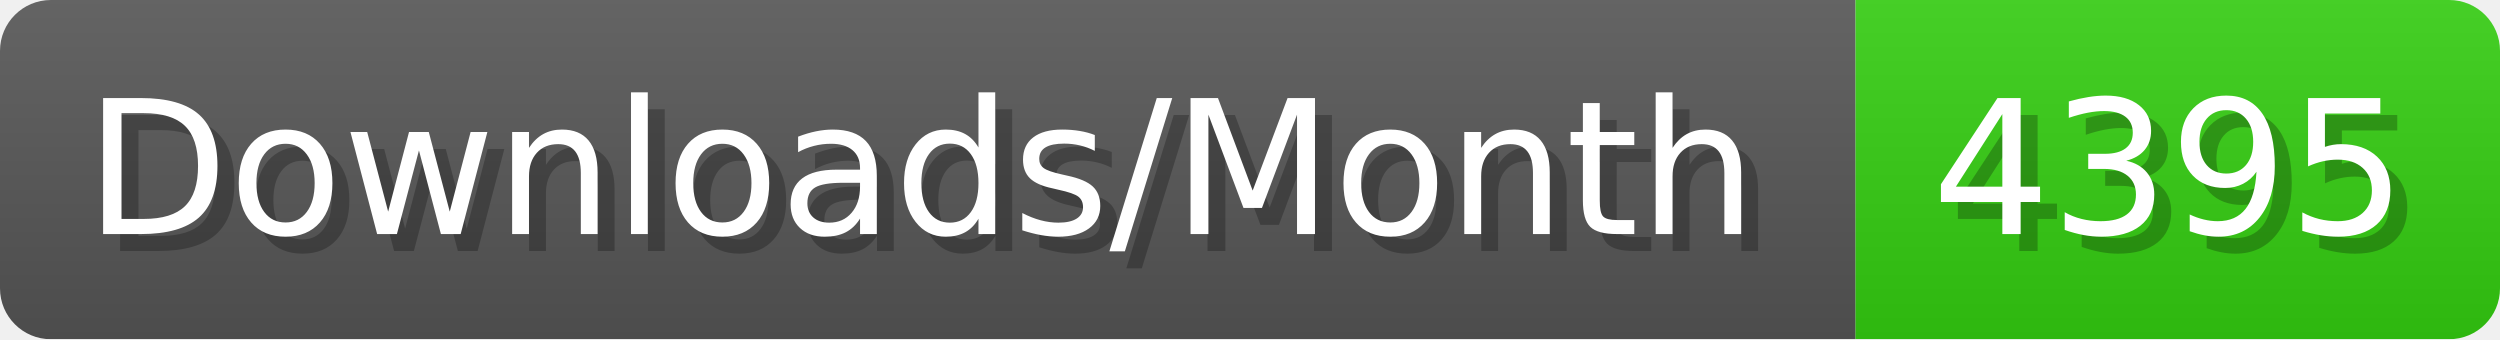
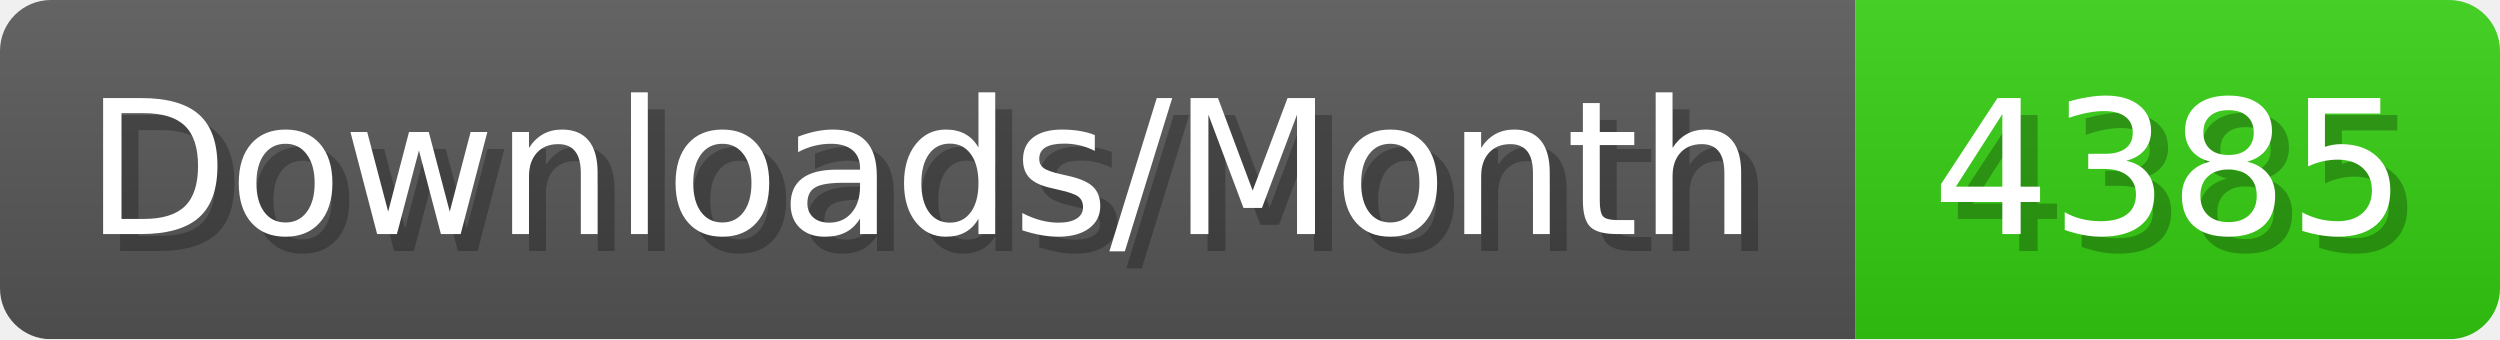
- <svg xmlns="http://www.w3.org/2000/svg" width="147.4" height="20" viewBox="0 0 1474 200" role="img" aria-label="Downloads/Month: 4395">
+ <svg xmlns="http://www.w3.org/2000/svg" width="147.4" height="20" viewBox="0 0 1474 200" role="img" aria-label="Downloads/Month: 4385">
  <linearGradient id="YlXUI" x2="0" y2="100%">
    <stop offset="0" stop-opacity=".1" stop-color="#EEE" />
    <stop offset="1" stop-opacity=".1" />
  </linearGradient>
  <mask id="JHhop">
    <rect width="1474" height="200" rx="30" fill="#FFF" />
  </mask>
  <g mask="url(#JHhop)">
    <rect width="1094" height="200" fill="#555" />
    <rect width="380" height="200" fill="#3C1" x="1094" />
    <rect width="1474" height="200" fill="url(#YlXUI)" />
  </g>
  <g aria-hidden="true" fill="#fff" text-anchor="start" font-family="Verdana,DejaVu Sans,sans-serif" font-size="110">
    <text x="60" y="148" textLength="994" fill="#000" opacity="0.25">Downloads/Month</text>
    <text x="50" y="138" textLength="994">Downloads/Month</text>
-     <text x="1149" y="148" textLength="280" fill="#000" opacity="0.25">4395</text>
-     <text x="1139" y="138" textLength="280">4395</text>
+     <text x="1149" y="148" textLength="280" fill="#000" opacity="0.25">4385</text>
+     <text x="1139" y="138" textLength="280">4385</text>
  </g>
</svg>
